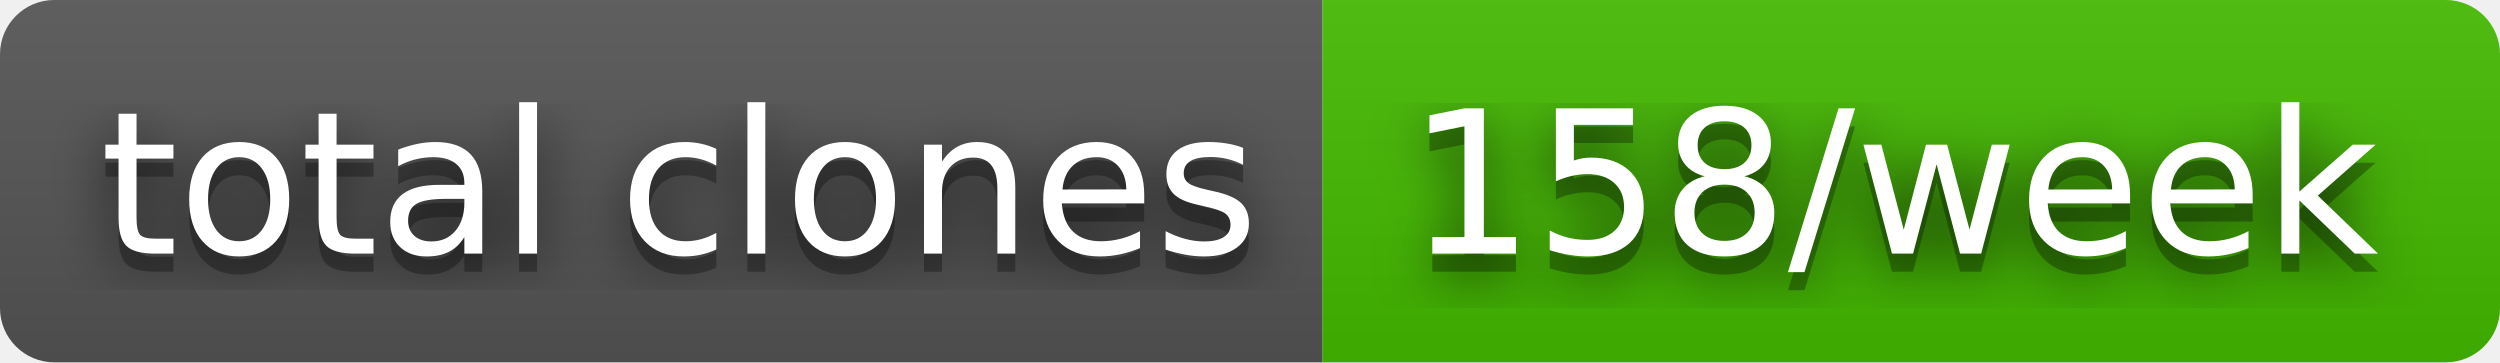
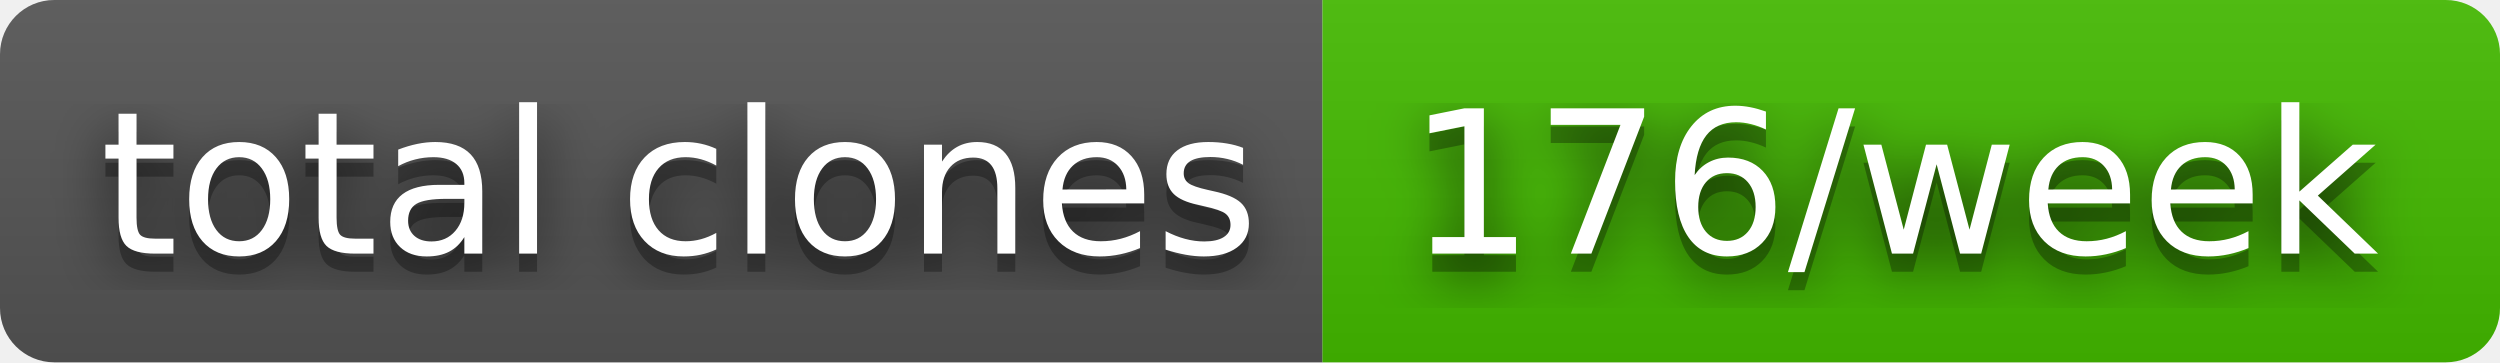
- <svg xmlns="http://www.w3.org/2000/svg" width="138" height="20" role="img" aria-label="total clones: 158/week">
+ <svg xmlns="http://www.w3.org/2000/svg" width="138" height="20" role="img" aria-label="total clones: 176/week">
  <filter id="blur">
    <feGaussianBlur stdDeviation="16" />
  </filter>
  <linearGradient id="s" x2="0" y2="100%">
    <stop offset="0" stop-color="#bbb" stop-opacity=".1" />
    <stop offset="1" stop-opacity=".1" />
  </linearGradient>
  <clipPath id="r">
    <rect width="138" height="20" rx="3" />
  </clipPath>
  <g clip-path="url(#r)">
    <rect width="73" height="20" fill="#555" />
    <rect x="73" width="65" height="20" fill="#4b0" />
    <rect width="138" height="20" fill="url(#s)" />
  </g>
  <g fill="#fff" text-anchor="middle" font-family="Verdana,Geneva,DejaVu Sans,sans-serif" text-rendering="geometricPrecision" font-size="110">
    <g transform="scale(.1)">
      <g aria-hidden="true" fill="#010101">
        <text x="375" y="150" fill-opacity=".8" filter="url(#blur)" textLength="630">total clones</text>
        <text x="375" y="150" fill-opacity=".3" textLength="630">total clones</text>
      </g>
      <text x="375" y="140" textLength="630">total clones</text>
    </g>
    <g transform="scale(.1)">
      <g aria-hidden="true" fill="#010101">
-         <text x="1045" y="150" fill-opacity=".8" filter="url(#blur)" textLength="550">158/week</text>
-         <text x="1045" y="150" fill-opacity=".3" textLength="550">158/week</text>
+         <text x="1045" y="150" fill-opacity=".8" filter="url(#blur)" textLength="550">176/week</text>
+         <text x="1045" y="150" fill-opacity=".3" textLength="550">176/week</text>
      </g>
-       <text x="1045" y="140" textLength="550">158/week</text>
+       <text x="1045" y="140" textLength="550">176/week</text>
    </g>
  </g>
</svg>
